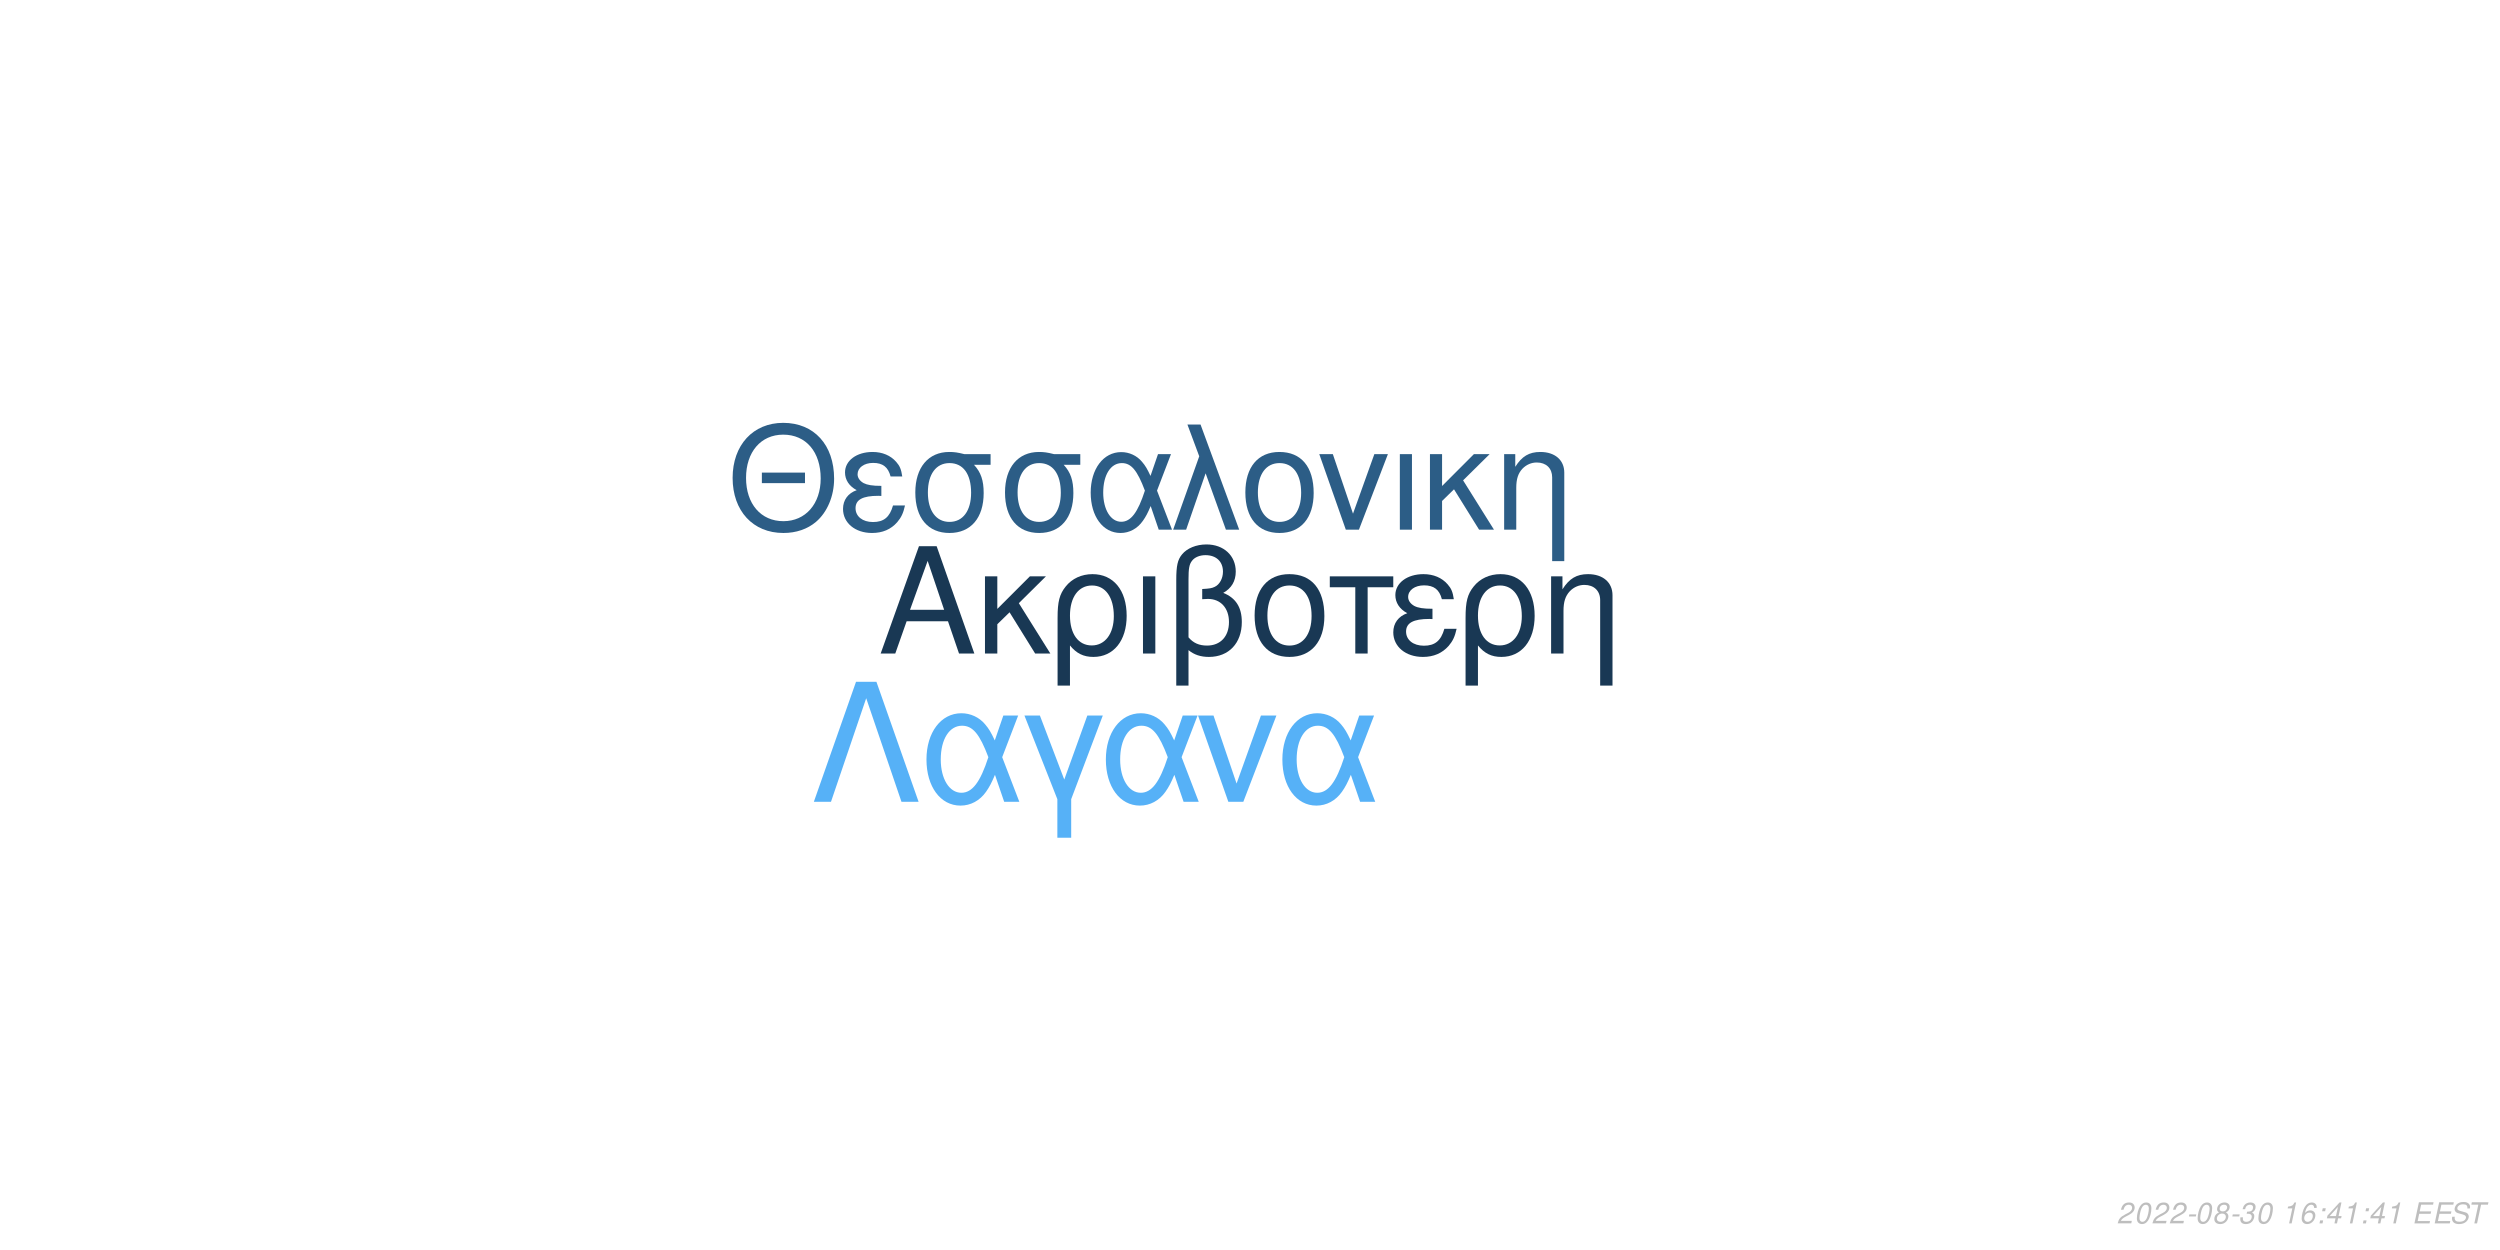
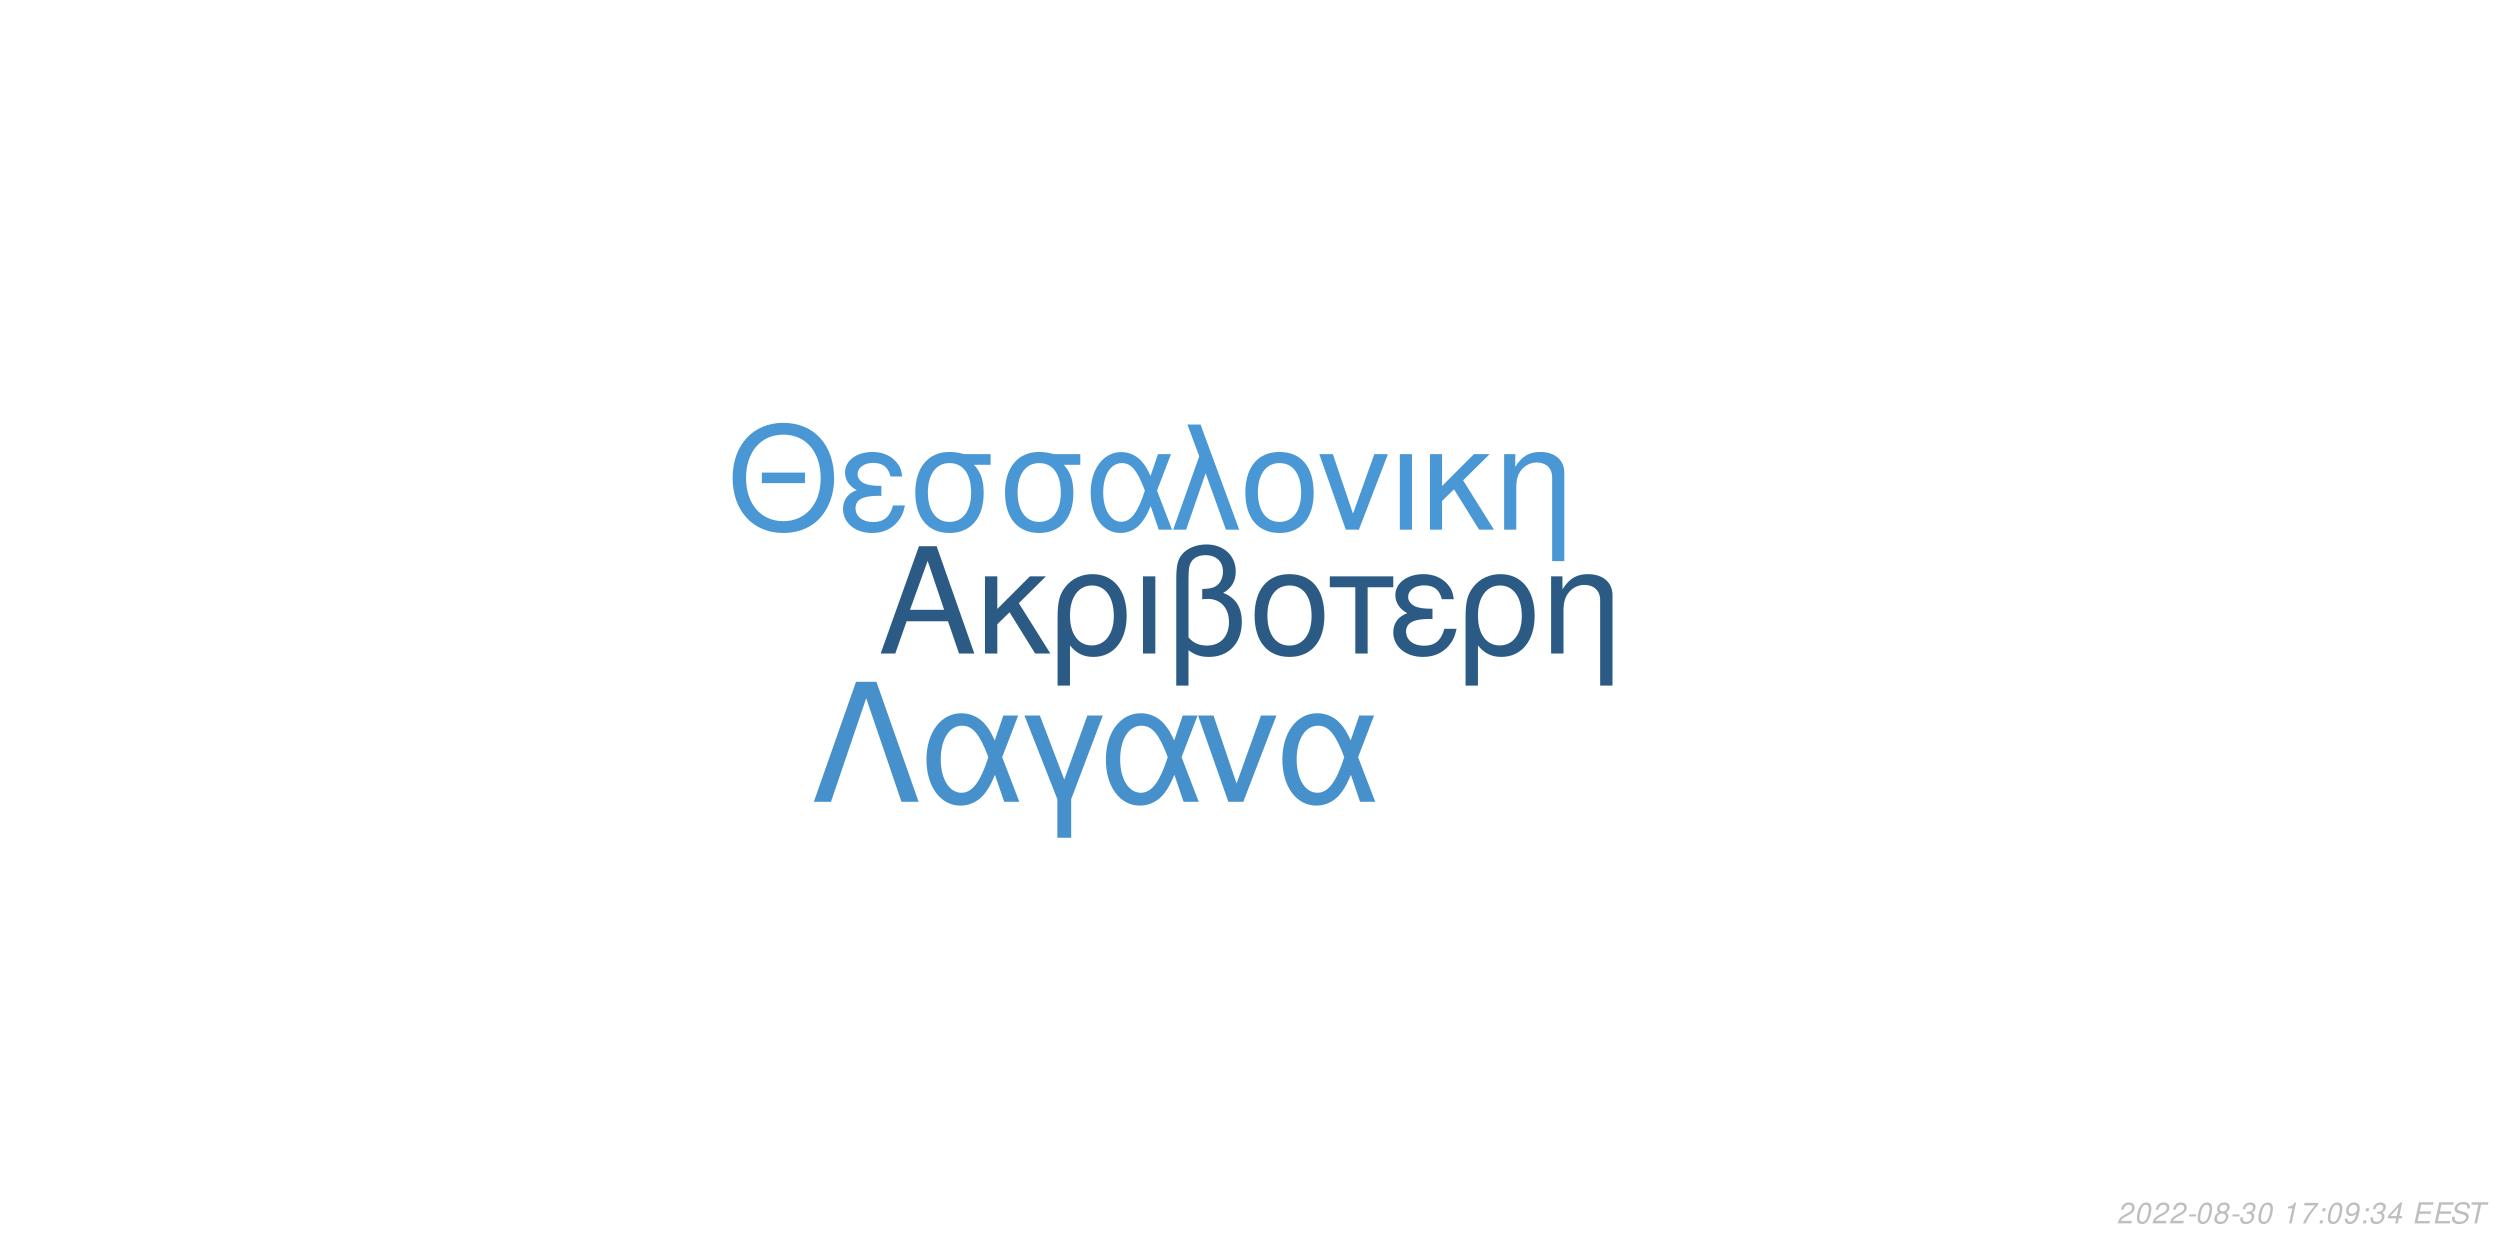
<svg xmlns="http://www.w3.org/2000/svg" xmlns:xlink="http://www.w3.org/1999/xlink" width="864pt" height="432pt" viewBox="0 0 864 432" version="1.1">
  <defs>
    <g>
      <symbol overflow="visible" id="glyph0-0">
        <path style="stroke:none;" d="" />
      </symbol>
      <symbol overflow="visible" id="glyph0-1">
        <path style="stroke:none;" d="M 24.125 -11.141 L 27.938 0 L 33.234 0 L 20.203 -37.094 L 14.094 -37.094 L 0.859 0 L 5.906 0 L 9.828 -11.141 Z M 22.797 -15.109 L 11 -15.109 L 17.094 -32.016 Z M 22.797 -15.109 " />
      </symbol>
      <symbol overflow="visible" id="glyph0-2">
        <path style="stroke:none;" d="M 7.172 -15.422 L 7.172 -26.672 L 2.906 -26.672 L 2.906 0 L 7.172 0 L 7.172 -10.125 L 11.406 -14.25 L 20.25 0 L 25.5 0 L 14.609 -17.406 L 23.969 -26.672 L 18.422 -26.672 Z M 7.172 -15.422 " />
      </symbol>
      <symbol overflow="visible" id="glyph0-3">
        <path style="stroke:none;" d="M 3 11.094 L 7.281 11.094 L 7.281 -2.797 C 9.516 -0.047 11.953 1.172 15.375 1.172 C 22.344 1.172 26.875 -4.422 26.875 -13.031 C 26.875 -21.891 22.297 -27.438 15.062 -27.438 C 11.297 -27.438 7.984 -25.906 5.797 -23.156 C 3.672 -20.516 3 -17.969 3 -12.359 Z M 14.906 -23.516 C 19.547 -23.516 22.438 -19.438 22.438 -12.922 C 22.438 -6.812 19.391 -2.797 14.812 -2.797 C 10.172 -2.797 7.281 -6.766 7.281 -13.125 C 7.281 -19.484 10.234 -23.516 14.906 -23.516 Z M 14.906 -23.516 " />
      </symbol>
      <symbol overflow="visible" id="glyph0-4">
        <path style="stroke:none;" d="M 3.516 0 L 7.781 0 L 7.781 -26.672 L 3.516 -26.672 Z M 3.516 0 " />
      </symbol>
      <symbol overflow="visible" id="glyph0-5">
        <path style="stroke:none;" d="M 4.016 11.094 L 8.25 11.094 L 8.25 -1.172 C 10.172 0.406 12.422 1.172 15.312 1.172 C 22.188 1.172 26.672 -3.609 26.672 -10.891 C 26.672 -15.984 24.578 -19.234 20.25 -20.969 C 23.109 -22.547 24.578 -25.031 24.578 -28.344 C 24.578 -33.844 20.406 -37.703 14.453 -37.703 C 10.938 -37.703 7.734 -36.391 6 -34.25 C 4.484 -32.422 4.016 -30.328 4.016 -25.391 Z M 8.25 -25.656 C 8.25 -29.359 8.5 -30.844 9.469 -32.062 C 10.375 -33.281 12.156 -34 14.094 -34 C 17.812 -34 20.156 -31.812 20.156 -28.297 C 20.156 -25.953 18.984 -23.812 17.297 -23.047 C 16.281 -22.547 15.469 -22.438 12.984 -22.297 L 12.984 -18.781 C 13.734 -18.828 14.344 -18.875 14.969 -18.875 C 19.344 -18.875 22.234 -15.719 22.234 -10.891 C 22.234 -5.906 19.281 -2.75 14.656 -2.75 C 11.953 -2.75 9.922 -3.609 8.25 -5.594 Z M 8.25 -25.656 " />
      </symbol>
      <symbol overflow="visible" id="glyph0-6">
        <path style="stroke:none;" d="M 14.094 -27.438 C 6.562 -27.438 2.094 -22.094 2.094 -13.125 C 2.094 -4.125 6.562 1.172 14.141 1.172 C 21.672 1.172 26.203 -4.172 26.203 -12.922 C 26.203 -22.188 21.828 -27.438 14.094 -27.438 Z M 14.141 -23.516 C 18.938 -23.516 21.781 -19.594 21.781 -12.984 C 21.781 -6.672 18.828 -2.75 14.141 -2.75 C 9.422 -2.75 6.516 -6.672 6.516 -13.125 C 6.516 -19.594 9.422 -23.516 14.141 -23.516 Z M 14.141 -23.516 " />
      </symbol>
      <symbol overflow="visible" id="glyph0-7">
        <path style="stroke:none;" d="M 7.891 0 L 12.156 0 L 12.156 -22.906 L 21.016 -22.906 L 21.016 -26.672 L -0.922 -26.672 L -0.922 -22.906 L 7.891 -22.906 Z M 7.891 0 " />
      </symbol>
      <symbol overflow="visible" id="glyph0-8">
        <path style="stroke:none;" d="M 14.562 -15.469 C 11.344 -15.469 9.562 -15.781 8.297 -16.438 C 6.922 -17.203 6.156 -18.328 6.156 -19.547 C 6.156 -21.891 8.453 -23.562 11.656 -23.562 C 15.062 -23.562 16.953 -22.094 17.812 -18.781 L 21.938 -18.781 C 21.578 -21.266 21.062 -22.5 19.797 -23.922 C 17.812 -26.203 14.906 -27.438 11.453 -27.438 C 5.797 -27.438 1.734 -24.375 1.734 -20.203 C 1.734 -17.609 3.156 -15.375 5.859 -13.938 C 2.797 -12.875 1.016 -10.484 1.016 -7.328 C 1.016 -2.391 5.297 1.172 11.25 1.172 C 14.969 1.172 17.906 -0.109 20.156 -2.641 C 21.578 -4.328 22.297 -5.797 22.906 -8.547 L 18.672 -8.547 C 17.5 -4.422 15.422 -2.703 11.609 -2.703 C 7.938 -2.703 5.438 -4.688 5.438 -7.578 C 5.438 -10.578 7.938 -11.953 13.484 -11.953 C 13.641 -11.953 14.094 -11.953 14.562 -11.906 Z M 14.562 -15.469 " />
      </symbol>
      <symbol overflow="visible" id="glyph0-9">
        <path style="stroke:none;" d="M 3.562 -26.672 L 3.562 0 L 7.844 0 L 7.844 -14.703 C 7.844 -17.906 8.5 -19.891 10.031 -21.531 C 11.406 -22.953 13.188 -23.719 15.062 -23.719 C 18.375 -23.719 20.516 -21.672 20.516 -18.469 L 20.516 11.094 L 24.781 11.094 L 24.781 -20.156 C 24.781 -24.578 21.469 -27.438 16.328 -27.438 C 12.359 -27.438 9.828 -25.906 7.484 -22.188 L 7.484 -26.672 Z M 3.562 -26.672 " />
      </symbol>
      <symbol overflow="visible" id="glyph1-0">
        <path style="stroke:none;" d="" />
      </symbol>
      <symbol overflow="visible" id="glyph1-1">
        <path style="stroke:none;" d="M 26.859 -19.734 L 11.953 -19.734 L 11.953 -16.094 L 26.859 -16.094 Z M 19.328 -36.922 C 8.922 -36.922 1.844 -29.25 1.844 -17.891 C 1.844 -6.484 8.875 1.141 19.391 1.141 C 23.812 1.141 27.703 -0.203 30.641 -2.688 C 34.578 -6.031 36.922 -11.656 36.922 -17.594 C 36.922 -29.297 30 -36.922 19.328 -36.922 Z M 19.328 -32.844 C 27.203 -32.844 32.281 -26.906 32.281 -17.688 C 32.281 -8.922 27.062 -2.938 19.391 -2.938 C 11.609 -2.938 6.484 -8.922 6.484 -17.891 C 6.484 -26.859 11.609 -32.844 19.328 -32.844 Z M 19.328 -32.844 " />
      </symbol>
      <symbol overflow="visible" id="glyph1-2">
        <path style="stroke:none;" d="M 14.25 -15.141 C 11.109 -15.141 9.375 -15.453 8.125 -16.094 C 6.781 -16.844 6.031 -17.938 6.031 -19.141 C 6.031 -21.422 8.266 -23.078 11.406 -23.078 C 14.75 -23.078 16.594 -21.625 17.438 -18.391 L 21.469 -18.391 C 21.125 -20.828 20.625 -22.031 19.391 -23.422 C 17.438 -25.656 14.594 -26.859 11.219 -26.859 C 5.688 -26.859 1.688 -23.875 1.688 -19.781 C 1.688 -17.234 3.094 -15.047 5.734 -13.656 C 2.734 -12.609 1 -10.266 1 -7.172 C 1 -2.344 5.188 1.141 11.016 1.141 C 14.656 1.141 17.547 -0.094 19.734 -2.594 C 21.125 -4.234 21.828 -5.688 22.422 -8.375 L 18.281 -8.375 C 17.141 -4.328 15.094 -2.641 11.359 -2.641 C 7.766 -2.641 5.328 -4.578 5.328 -7.422 C 5.328 -10.359 7.766 -11.703 13.203 -11.703 C 13.359 -11.703 13.797 -11.703 14.25 -11.656 Z M 14.25 -15.141 " />
      </symbol>
      <symbol overflow="visible" id="glyph1-3">
        <path style="stroke:none;" d="M 29 -26.109 L 19.938 -26.109 C 17.594 -26.703 16.438 -26.859 14.703 -26.859 C 7.469 -26.859 2.984 -21.469 2.984 -12.859 C 2.984 -4.031 7.375 1.141 14.797 1.141 C 22.172 1.141 26.609 -4.078 26.609 -12.656 C 26.609 -17.047 25.656 -19.828 23.266 -22.422 L 29 -22.422 Z M 14.797 -23.016 C 19.531 -23.016 22.266 -19.234 22.266 -12.75 C 22.266 -6.531 19.438 -2.688 14.797 -2.688 C 10.172 -2.688 7.328 -6.531 7.328 -12.859 C 7.328 -19.188 10.172 -23.016 14.797 -23.016 Z M 14.797 -23.016 " />
      </symbol>
      <symbol overflow="visible" id="glyph1-4">
        <path style="stroke:none;" d="M 29.344 -26.109 L 24.859 -26.109 L 22.266 -18.578 C 21.125 -21.031 20.484 -22.125 19.328 -23.469 C 17.547 -25.609 14.906 -26.812 12.156 -26.812 C 5.984 -26.812 1.594 -20.984 1.594 -12.812 C 1.594 -4.578 5.828 1.141 11.906 1.141 C 14.953 1.141 17.734 -0.344 19.625 -3.047 C 20.672 -4.531 21.281 -5.688 22.328 -8.172 L 25.109 0 L 29.703 0 L 24.516 -13.5 Z M 20.328 -13.5 C 17.891 -5.922 15.453 -2.734 12.156 -2.734 C 8.516 -2.734 5.922 -6.922 5.922 -12.812 C 5.922 -18.938 8.516 -23.016 12.359 -23.016 C 15.594 -23.016 17.688 -20.531 20.328 -13.5 Z M 20.328 -13.5 " />
      </symbol>
      <symbol overflow="visible" id="glyph1-5">
        <path style="stroke:none;" d="M 1.094 0 L 5.578 0 L 12.312 -19.484 L 19.328 0 L 23.922 0 L 10.562 -36.328 L 6.031 -36.328 L 10.109 -25.359 Z M 1.094 0 " />
      </symbol>
      <symbol overflow="visible" id="glyph1-6">
        <path style="stroke:none;" d="M 13.797 -26.859 C 6.422 -26.859 2.047 -21.625 2.047 -12.859 C 2.047 -4.031 6.422 1.141 13.859 1.141 C 21.234 1.141 25.656 -4.078 25.656 -12.656 C 25.656 -21.719 21.375 -26.859 13.797 -26.859 Z M 13.859 -23.016 C 18.531 -23.016 21.328 -19.188 21.328 -12.703 C 21.328 -6.531 18.438 -2.688 13.859 -2.688 C 9.219 -2.688 6.375 -6.531 6.375 -12.859 C 6.375 -19.188 9.219 -23.016 13.859 -23.016 Z M 13.859 -23.016 " />
      </symbol>
      <symbol overflow="visible" id="glyph1-7">
        <path style="stroke:none;" d="M 14.297 0 L 24.312 -26.109 L 19.625 -26.109 L 12.25 -5.531 L 5.281 -26.109 L 0.594 -26.109 L 9.766 0 Z M 14.297 0 " />
      </symbol>
      <symbol overflow="visible" id="glyph1-8">
        <path style="stroke:none;" d="M 3.438 0 L 7.625 0 L 7.625 -26.109 L 3.438 -26.109 Z M 3.438 0 " />
      </symbol>
      <symbol overflow="visible" id="glyph1-9">
        <path style="stroke:none;" d="M 7.031 -15.094 L 7.031 -26.109 L 2.844 -26.109 L 2.844 0 L 7.031 0 L 7.031 -9.922 L 11.156 -13.953 L 19.828 0 L 24.969 0 L 14.297 -17.047 L 23.469 -26.109 L 18.031 -26.109 Z M 7.031 -15.094 " />
      </symbol>
      <symbol overflow="visible" id="glyph1-10">
        <path style="stroke:none;" d="M 3.484 -26.109 L 3.484 0 L 7.672 0 L 7.672 -14.406 C 7.672 -17.547 8.328 -19.484 9.812 -21.078 C 11.156 -22.469 12.906 -23.219 14.75 -23.219 C 17.984 -23.219 20.078 -21.234 20.078 -18.094 L 20.078 10.859 L 24.266 10.859 L 24.266 -19.734 C 24.266 -24.062 21.031 -26.859 16 -26.859 C 12.109 -26.859 9.609 -25.359 7.328 -21.719 L 7.328 -26.109 Z M 3.484 -26.109 " />
      </symbol>
      <symbol overflow="visible" id="glyph2-0">
        <path style="stroke:none;" d="" />
      </symbol>
      <symbol overflow="visible" id="glyph2-1">
        <path style="stroke:none;" d="M 22.531 -41.484 L 15.484 -41.484 L 0.906 0 L 6.828 0 L 19 -35.797 L 31.188 0 L 37.109 0 Z M 22.531 -41.484 " />
      </symbol>
      <symbol overflow="visible" id="glyph2-2">
        <path style="stroke:none;" d="M 33.516 -29.812 L 28.391 -29.812 L 25.438 -21.219 C 24.125 -24.016 23.391 -25.266 22.078 -26.797 C 20.031 -29.25 17.016 -30.609 13.891 -30.609 C 6.828 -30.609 1.828 -23.953 1.828 -14.625 C 1.828 -5.234 6.656 1.312 13.594 1.312 C 17.078 1.312 20.266 -0.391 22.422 -3.469 C 23.609 -5.172 24.297 -6.484 25.5 -9.328 L 28.688 0 L 33.922 0 L 28 -15.422 Z M 23.219 -15.422 C 20.422 -6.766 17.641 -3.125 13.891 -3.125 C 9.734 -3.125 6.766 -7.906 6.766 -14.625 C 6.766 -21.625 9.734 -26.297 14.109 -26.297 C 17.812 -26.297 20.203 -23.453 23.219 -15.422 Z M 23.219 -15.422 " />
      </symbol>
      <symbol overflow="visible" id="glyph2-3">
        <path style="stroke:none;" d="M 12.062 12.406 L 16.844 12.406 L 16.844 -0.906 L 27.766 -29.812 L 22.422 -29.812 L 14.453 -7.688 L 6.031 -29.812 L 0.688 -29.812 L 12.062 -0.906 Z M 12.062 12.406 " />
      </symbol>
      <symbol overflow="visible" id="glyph2-4">
        <path style="stroke:none;" d="M 16.328 0 L 27.766 -29.812 L 22.422 -29.812 L 14 -6.312 L 6.031 -29.812 L 0.688 -29.812 L 11.156 0 Z M 16.328 0 " />
      </symbol>
      <symbol overflow="visible" id="glyph3-0">
        <path style="stroke:none;" d="" />
      </symbol>
      <symbol overflow="visible" id="glyph3-1">
        <path style="stroke:none;" d="M 5.234 -0.875 L 1.469 -0.875 C 1.641 -1.375 2.203 -1.891 3.109 -2.344 L 4.234 -2.938 C 5.562 -3.625 6.219 -4.469 6.219 -5.484 C 6.219 -5.938 6.062 -6.359 5.797 -6.656 C 5.469 -7.047 4.984 -7.234 4.312 -7.234 C 2.766 -7.234 1.891 -6.453 1.484 -4.734 L 2.375 -4.734 C 2.484 -5.188 2.609 -5.484 2.797 -5.75 C 3.094 -6.203 3.609 -6.453 4.188 -6.453 C 4.891 -6.453 5.344 -6.031 5.344 -5.375 C 5.344 -4.703 4.859 -4.094 4.016 -3.656 L 2.984 -3.125 C 1.234 -2.188 0.797 -1.656 0.344 -0.016 L 5.047 -0.016 Z M 5.234 -0.875 " />
      </symbol>
      <symbol overflow="visible" id="glyph3-2">
        <path style="stroke:none;" d="M 4.203 -7.234 C 3.375 -7.234 2.688 -6.812 2.125 -5.984 C 1.484 -5.047 0.984 -3.188 0.984 -1.734 C 0.984 -1.109 1.172 -0.562 1.484 -0.266 C 1.797 0.047 2.281 0.234 2.766 0.234 C 3.625 0.234 4.281 -0.156 4.859 -1.016 C 5.516 -1.953 6 -3.797 6 -5.266 C 6 -6.5 5.328 -7.234 4.203 -7.234 Z M 4.094 -6.453 C 4.734 -6.453 5.125 -5.984 5.125 -5.156 C 5.125 -4.203 4.781 -2.625 4.406 -1.812 C 3.984 -0.938 3.516 -0.547 2.875 -0.547 C 2.25 -0.547 1.875 -1.031 1.875 -1.828 C 1.875 -2.797 2.203 -4.344 2.594 -5.203 C 2.984 -6.047 3.453 -6.453 4.094 -6.453 Z M 4.094 -6.453 " />
      </symbol>
      <symbol overflow="visible" id="glyph3-3">
        <path style="stroke:none;" d="M 3.516 -3.125 L 1.125 -3.125 L 0.969 -2.406 L 3.359 -2.406 Z M 3.516 -3.125 " />
      </symbol>
      <symbol overflow="visible" id="glyph3-4">
        <path style="stroke:none;" d="M 4.766 -3.797 C 5.078 -3.969 5.234 -4.078 5.438 -4.234 C 5.812 -4.594 6.062 -5.172 6.062 -5.734 C 6.062 -6.625 5.344 -7.234 4.266 -7.234 C 2.812 -7.234 1.703 -6.219 1.703 -4.875 C 1.703 -4.406 1.875 -4.125 2.359 -3.812 C 1.297 -3.312 0.75 -2.516 0.75 -1.469 C 0.75 -0.438 1.547 0.234 2.812 0.234 C 3.656 0.234 4.359 -0.094 4.938 -0.734 C 5.359 -1.234 5.609 -1.859 5.609 -2.438 C 5.609 -3.047 5.312 -3.516 4.766 -3.797 Z M 4.109 -6.453 C 4.797 -6.453 5.188 -6.125 5.188 -5.578 C 5.188 -5.266 5.062 -4.922 4.859 -4.672 C 4.562 -4.312 4.188 -4.156 3.656 -4.156 C 2.984 -4.156 2.594 -4.453 2.594 -4.984 C 2.594 -5.859 3.203 -6.453 4.109 -6.453 Z M 3.453 -3.406 C 4.234 -3.406 4.734 -2.984 4.734 -2.312 C 4.734 -1.312 3.922 -0.547 2.875 -0.547 C 2.125 -0.547 1.625 -0.969 1.625 -1.625 C 1.625 -2.609 2.438 -3.406 3.453 -3.406 Z M 3.453 -3.406 " />
      </symbol>
      <symbol overflow="visible" id="glyph3-5">
        <path style="stroke:none;" d="M 2.922 -3.312 C 3.125 -3.344 3.234 -3.344 3.375 -3.344 C 4.203 -3.344 4.688 -3 4.688 -2.406 C 4.688 -1.312 3.906 -0.547 2.781 -0.547 C 2.047 -0.547 1.594 -0.938 1.594 -1.562 C 1.594 -1.719 1.609 -1.844 1.656 -2.094 L 0.766 -2.094 C 0.734 -1.797 0.719 -1.641 0.719 -1.469 C 0.719 -0.375 1.406 0.234 2.641 0.234 C 3.547 0.234 4.297 -0.078 4.812 -0.656 C 5.266 -1.156 5.562 -1.875 5.562 -2.547 C 5.562 -3.125 5.344 -3.453 4.797 -3.734 C 5.641 -4.234 6.016 -4.844 6.016 -5.734 C 6.016 -6.656 5.312 -7.234 4.203 -7.234 C 3.375 -7.234 2.672 -6.938 2.188 -6.375 C 1.891 -6.031 1.703 -5.641 1.516 -4.906 L 2.391 -4.906 C 2.5 -5.359 2.594 -5.594 2.734 -5.812 C 3.047 -6.234 3.516 -6.453 4.078 -6.453 C 4.734 -6.453 5.141 -6.125 5.141 -5.578 C 5.141 -5.188 5.016 -4.797 4.797 -4.547 C 4.516 -4.234 4 -4.062 3.266 -4.062 L 3.078 -4.062 Z M 2.922 -3.312 " />
      </symbol>
      <symbol overflow="visible" id="glyph3-6">
        <path style="stroke:none;" d="" />
      </symbol>
      <symbol overflow="visible" id="glyph3-7">
        <path style="stroke:none;" d="M 3.703 -5.188 L 2.594 0 L 3.469 0 L 5.016 -7.234 L 4.438 -7.234 C 3.906 -6.156 3.688 -6.016 2.234 -5.812 L 2.109 -5.188 Z M 3.703 -5.188 " />
      </symbol>
      <symbol overflow="visible" id="glyph3-8">
-         <path style="stroke:none;" d="M 6.125 -5.344 L 6.141 -5.625 C 6.141 -6.609 5.453 -7.234 4.391 -7.234 C 3.438 -7.234 2.641 -6.719 2.016 -5.703 C 1.422 -4.781 0.938 -2.953 0.938 -1.688 C 0.938 -0.516 1.688 0.234 2.859 0.234 C 3.703 0.234 4.438 -0.156 5 -0.875 C 5.406 -1.422 5.672 -2.156 5.672 -2.766 C 5.672 -3.812 4.969 -4.5 3.906 -4.5 C 3.234 -4.5 2.672 -4.234 2.094 -3.625 C 2.406 -5.375 3.234 -6.453 4.25 -6.453 C 4.703 -6.453 5.062 -6.234 5.172 -5.844 C 5.203 -5.719 5.234 -5.578 5.25 -5.344 Z M 3.656 -3.734 C 4.344 -3.734 4.797 -3.281 4.797 -2.625 C 4.797 -1.469 3.984 -0.547 2.984 -0.547 C 2.297 -0.547 1.812 -1.047 1.812 -1.766 C 1.812 -2.859 2.625 -3.734 3.656 -3.734 Z M 3.656 -3.734 " />
+         <path style="stroke:none;" d="M 6.703 -7.094 L 1.953 -7.094 L 1.766 -6.219 L 5.594 -6.219 C 3.344 -3.688 2.266 -2.109 1.375 0 L 2.344 0 C 3.031 -1.906 4.828 -4.594 6.547 -6.281 Z M 6.703 -7.094 " />
      </symbol>
      <symbol overflow="visible" id="glyph3-9">
        <path style="stroke:none;" d="M 2.359 -1.031 L 1.312 -1.031 L 1.094 0 L 2.141 0 Z M 3.266 -5.234 L 2.219 -5.234 L 2 -4.203 L 3.047 -4.203 Z M 3.266 -5.234 " />
      </symbol>
      <symbol overflow="visible" id="glyph3-10">
+         <path style="stroke:none;" d="M 0.844 -1.656 C 0.844 -1.547 0.844 -1.438 0.844 -1.375 C 0.844 -0.406 1.531 0.234 2.578 0.234 C 3.203 0.234 3.766 0.016 4.297 -0.438 C 4.938 -1 5.312 -1.656 5.594 -2.719 C 5.844 -3.672 6.016 -4.766 6.016 -5.375 C 6.016 -5.844 5.844 -6.328 5.547 -6.656 C 5.203 -7.031 4.703 -7.234 4.062 -7.234 C 2.516 -7.234 1.297 -5.938 1.297 -4.266 C 1.297 -3.203 1.984 -2.547 3.047 -2.547 C 3.484 -2.547 3.953 -2.672 4.281 -2.891 C 4.406 -2.984 4.547 -3.078 4.828 -3.344 C 4.438 -1.484 3.703 -0.547 2.703 -0.547 C 2.109 -0.547 1.719 -0.938 1.719 -1.547 L 1.719 -1.656 Z M 3.953 -6.453 C 4.625 -6.453 5.141 -5.953 5.141 -5.281 C 5.141 -4.188 4.312 -3.312 3.297 -3.312 C 2.594 -3.312 2.172 -3.734 2.172 -4.453 C 2.172 -5.562 2.984 -6.453 3.953 -6.453 Z M 3.953 -6.453 " />
+       </symbol>
+       <symbol overflow="visible" id="glyph3-11">
        <path style="stroke:none;" d="M 3.625 -1.75 L 3.266 0 L 4.141 0 L 4.516 -1.75 L 5.562 -1.75 L 5.734 -2.531 L 4.688 -2.531 L 5.688 -7.234 L 5.016 -7.234 L 0.844 -2.672 L 0.641 -1.75 Z M 3.797 -2.531 L 1.594 -2.531 L 4.469 -5.703 Z M 3.797 -2.531 " />
      </symbol>
-       <symbol overflow="visible" id="glyph3-11">
+       <symbol overflow="visible" id="glyph3-12">
        <path style="stroke:none;" d="M 2.547 -3.312 L 6.5 -3.312 L 6.688 -4.141 L 2.719 -4.141 L 3.219 -6.469 L 7.344 -6.469 L 7.516 -7.297 L 2.453 -7.297 L 0.906 0 L 6.125 0 L 6.297 -0.812 L 2.016 -0.812 Z M 2.547 -3.312 " />
      </symbol>
-       <symbol overflow="visible" id="glyph3-12">
+       <symbol overflow="visible" id="glyph3-13">
        <path style="stroke:none;" d="M 7.062 -5.156 C 7.125 -5.438 7.141 -5.562 7.141 -5.703 C 7.141 -6.156 6.938 -6.594 6.594 -6.891 C 6.188 -7.25 5.656 -7.406 4.875 -7.406 C 3.844 -7.406 3.047 -7.125 2.5 -6.562 C 2.094 -6.141 1.781 -5.438 1.781 -4.922 C 1.781 -4.297 2.219 -3.766 2.891 -3.562 L 4.594 -3.094 C 5.406 -2.859 5.734 -2.578 5.734 -2.094 C 5.734 -1.781 5.547 -1.406 5.266 -1.141 C 4.844 -0.766 4.266 -0.578 3.453 -0.578 C 2.328 -0.578 1.812 -0.984 1.812 -1.906 C 1.812 -2.047 1.812 -2.125 1.844 -2.312 L 0.984 -2.312 C 0.906 -2.062 0.891 -1.906 0.891 -1.688 C 0.891 -0.484 1.797 0.234 3.297 0.234 C 4.359 0.234 5.234 -0.062 5.812 -0.609 C 6.344 -1.078 6.688 -1.797 6.688 -2.375 C 6.688 -2.641 6.609 -2.906 6.453 -3.156 C 6.234 -3.5 5.938 -3.703 5.469 -3.828 L 3.75 -4.312 C 2.984 -4.547 2.734 -4.734 2.734 -5.188 C 2.734 -5.547 2.875 -5.844 3.188 -6.109 C 3.547 -6.438 4.031 -6.594 4.703 -6.594 C 5.266 -6.594 5.688 -6.484 5.906 -6.297 C 6.094 -6.125 6.219 -5.797 6.219 -5.516 C 6.219 -5.422 6.203 -5.344 6.188 -5.156 Z M 7.062 -5.156 " />
      </symbol>
-       <symbol overflow="visible" id="glyph3-13">
+       <symbol overflow="visible" id="glyph3-14">
        <path style="stroke:none;" d="M 4.938 -6.469 L 7.312 -6.469 L 7.484 -7.297 L 1.75 -7.297 L 1.578 -6.469 L 3.984 -6.469 L 2.609 0 L 3.547 0 Z M 4.938 -6.469 " />
      </symbol>
    </g>
  </defs>
  <g id="surface1">
    <rect x="0" y="0" width="864" height="432" style="fill:rgb(100%,100%,100%);fill-opacity:1;stroke:none;" />
-     <g style="fill:rgb(9.804%,21.961%,32.941%);fill-opacity:1;">
+     <g style="fill:rgb(16.863%,35.686%,51.765%);fill-opacity:1;">
      <use xlink:href="#glyph0-1" x="303.5" y="225.861" />
      <use xlink:href="#glyph0-2" x="337.5" y="225.861" />
      <use xlink:href="#glyph0-3" x="362.5" y="225.861" />
      <use xlink:href="#glyph0-4" x="391.5" y="225.861" />
      <use xlink:href="#glyph0-5" x="402.5" y="225.861" />
      <use xlink:href="#glyph0-6" x="431.5" y="225.861" />
      <use xlink:href="#glyph0-7" x="460.5" y="225.861" />
      <use xlink:href="#glyph0-8" x="480.5" y="225.861" />
      <use xlink:href="#glyph0-3" x="503.5" y="225.861" />
      <use xlink:href="#glyph0-9" x="532.5" y="225.861" />
    </g>
-     <g style="fill:rgb(17.255%,36.471%,52.549%);fill-opacity:1;">
+     <g style="fill:rgb(28.627%,59.216%,83.137%);fill-opacity:1;">
      <use xlink:href="#glyph1-1" x="251.348" y="183.058" />
      <use xlink:href="#glyph1-2" x="290.348" y="183.058" />
      <use xlink:href="#glyph1-3" x="313.348" y="183.058" />
      <use xlink:href="#glyph1-3" x="344.348" y="183.058" />
      <use xlink:href="#glyph1-4" x="375.348" y="183.058" />
      <use xlink:href="#glyph1-5" x="404.348" y="183.058" />
      <use xlink:href="#glyph1-6" x="428.348" y="183.058" />
      <use xlink:href="#glyph1-7" x="455.348" y="183.058" />
      <use xlink:href="#glyph1-8" x="480.348" y="183.058" />
      <use xlink:href="#glyph1-9" x="491.348" y="183.058" />
      <use xlink:href="#glyph1-10" x="516.348" y="183.058" />
    </g>
-     <g style="fill:rgb(33.725%,69.412%,96.863%);fill-opacity:1;">
+     <g style="fill:rgb(27.451%,56.471%,79.608%);fill-opacity:1;">
      <use xlink:href="#glyph2-1" x="280.359" y="277.105" />
      <use xlink:href="#glyph2-2" x="318.359" y="277.105" />
      <use xlink:href="#glyph2-3" x="353.359" y="277.105" />
      <use xlink:href="#glyph2-2" x="380.359" y="277.105" />
      <use xlink:href="#glyph2-4" x="413.359" y="277.105" />
      <use xlink:href="#glyph2-2" x="441.359" y="277.105" />
    </g>
    <g style="fill:rgb(74.51%,74.51%,74.51%);fill-opacity:1;">
      <use xlink:href="#glyph3-1" x="731.52" y="422.81" />
      <use xlink:href="#glyph3-2" x="737.52" y="422.81" />
      <use xlink:href="#glyph3-1" x="743.52" y="422.81" />
      <use xlink:href="#glyph3-1" x="749.52" y="422.81" />
      <use xlink:href="#glyph3-3" x="755.52" y="422.81" />
      <use xlink:href="#glyph3-2" x="758.52" y="422.81" />
      <use xlink:href="#glyph3-4" x="764.52" y="422.81" />
      <use xlink:href="#glyph3-3" x="770.52" y="422.81" />
      <use xlink:href="#glyph3-5" x="773.52" y="422.81" />
      <use xlink:href="#glyph3-2" x="779.52" y="422.81" />
      <use xlink:href="#glyph3-6" x="785.52" y="422.81" />
      <use xlink:href="#glyph3-7" x="788.52" y="422.81" />
      <use xlink:href="#glyph3-8" x="794.52" y="422.81" />
      <use xlink:href="#glyph3-9" x="800.52" y="422.81" />
-       <use xlink:href="#glyph3-10" x="803.52" y="422.81" />
-       <use xlink:href="#glyph3-7" x="809.52" y="422.81" />
+       <use xlink:href="#glyph3-2" x="803.52" y="422.81" />
+       <use xlink:href="#glyph3-10" x="809.52" y="422.81" />
      <use xlink:href="#glyph3-9" x="815.52" y="422.81" />
-       <use xlink:href="#glyph3-10" x="818.52" y="422.81" />
-       <use xlink:href="#glyph3-7" x="824.52" y="422.81" />
+       <use xlink:href="#glyph3-5" x="818.52" y="422.81" />
+       <use xlink:href="#glyph3-11" x="824.52" y="422.81" />
      <use xlink:href="#glyph3-6" x="830.52" y="422.81" />
-       <use xlink:href="#glyph3-11" x="833.52" y="422.81" />
-       <use xlink:href="#glyph3-11" x="840.52" y="422.81" />
-       <use xlink:href="#glyph3-12" x="846.52" y="422.81" />
-       <use xlink:href="#glyph3-13" x="852.52" y="422.81" />
+       <use xlink:href="#glyph3-12" x="833.52" y="422.81" />
+       <use xlink:href="#glyph3-12" x="840.52" y="422.81" />
+       <use xlink:href="#glyph3-13" x="846.52" y="422.81" />
+       <use xlink:href="#glyph3-14" x="852.52" y="422.81" />
    </g>
  </g>
</svg>
